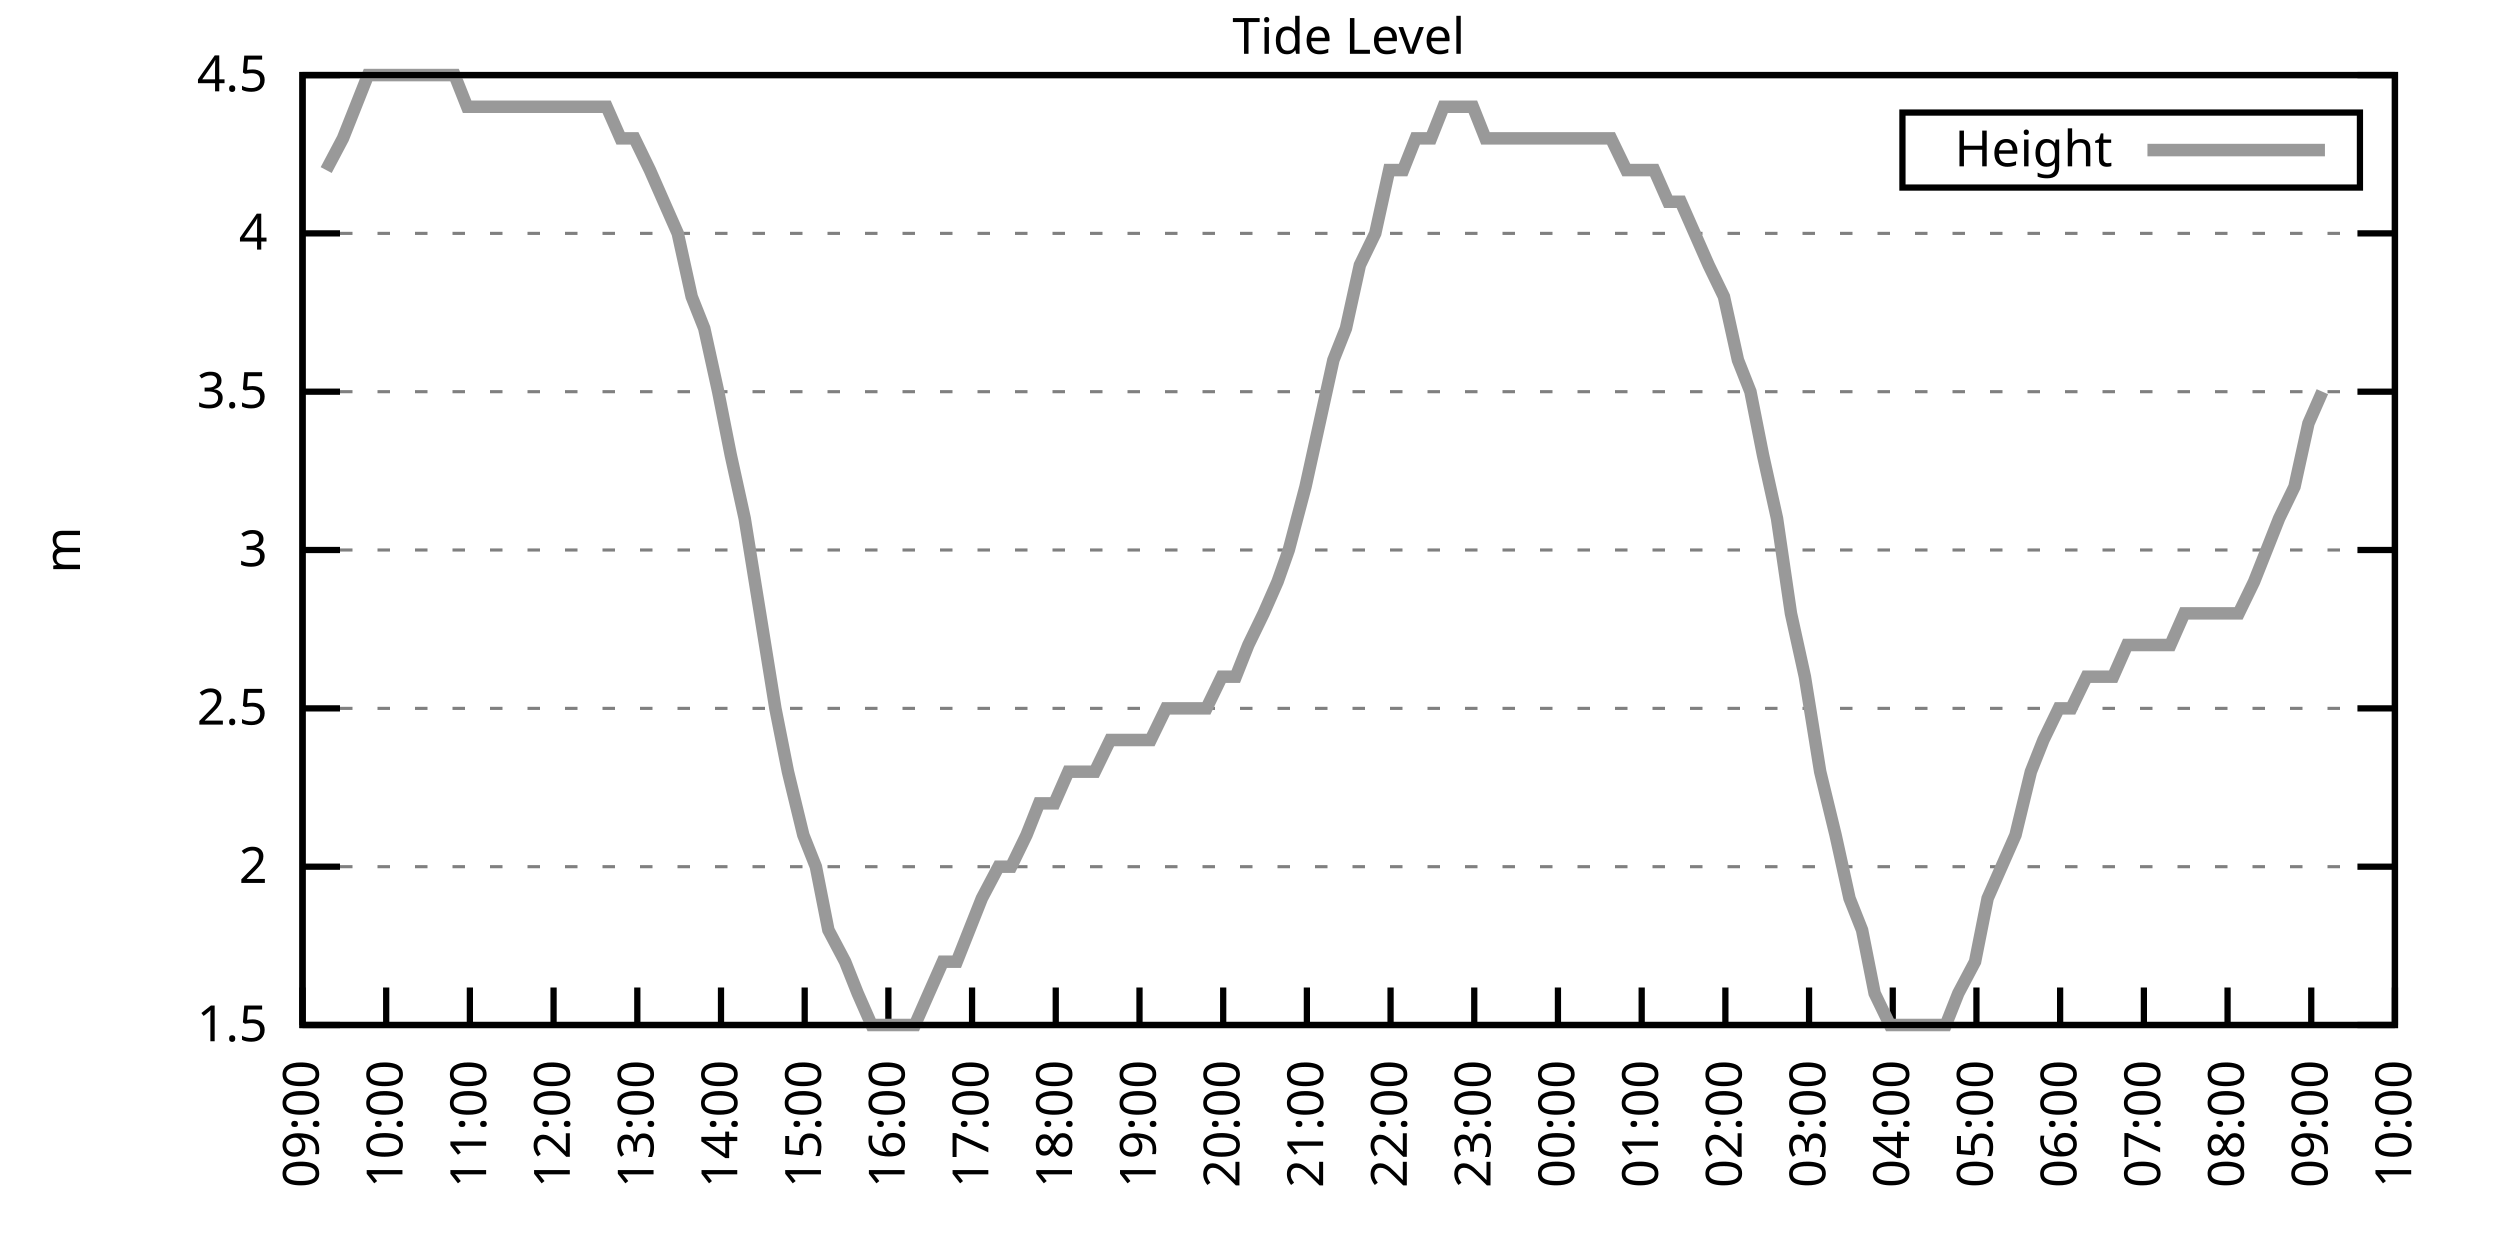
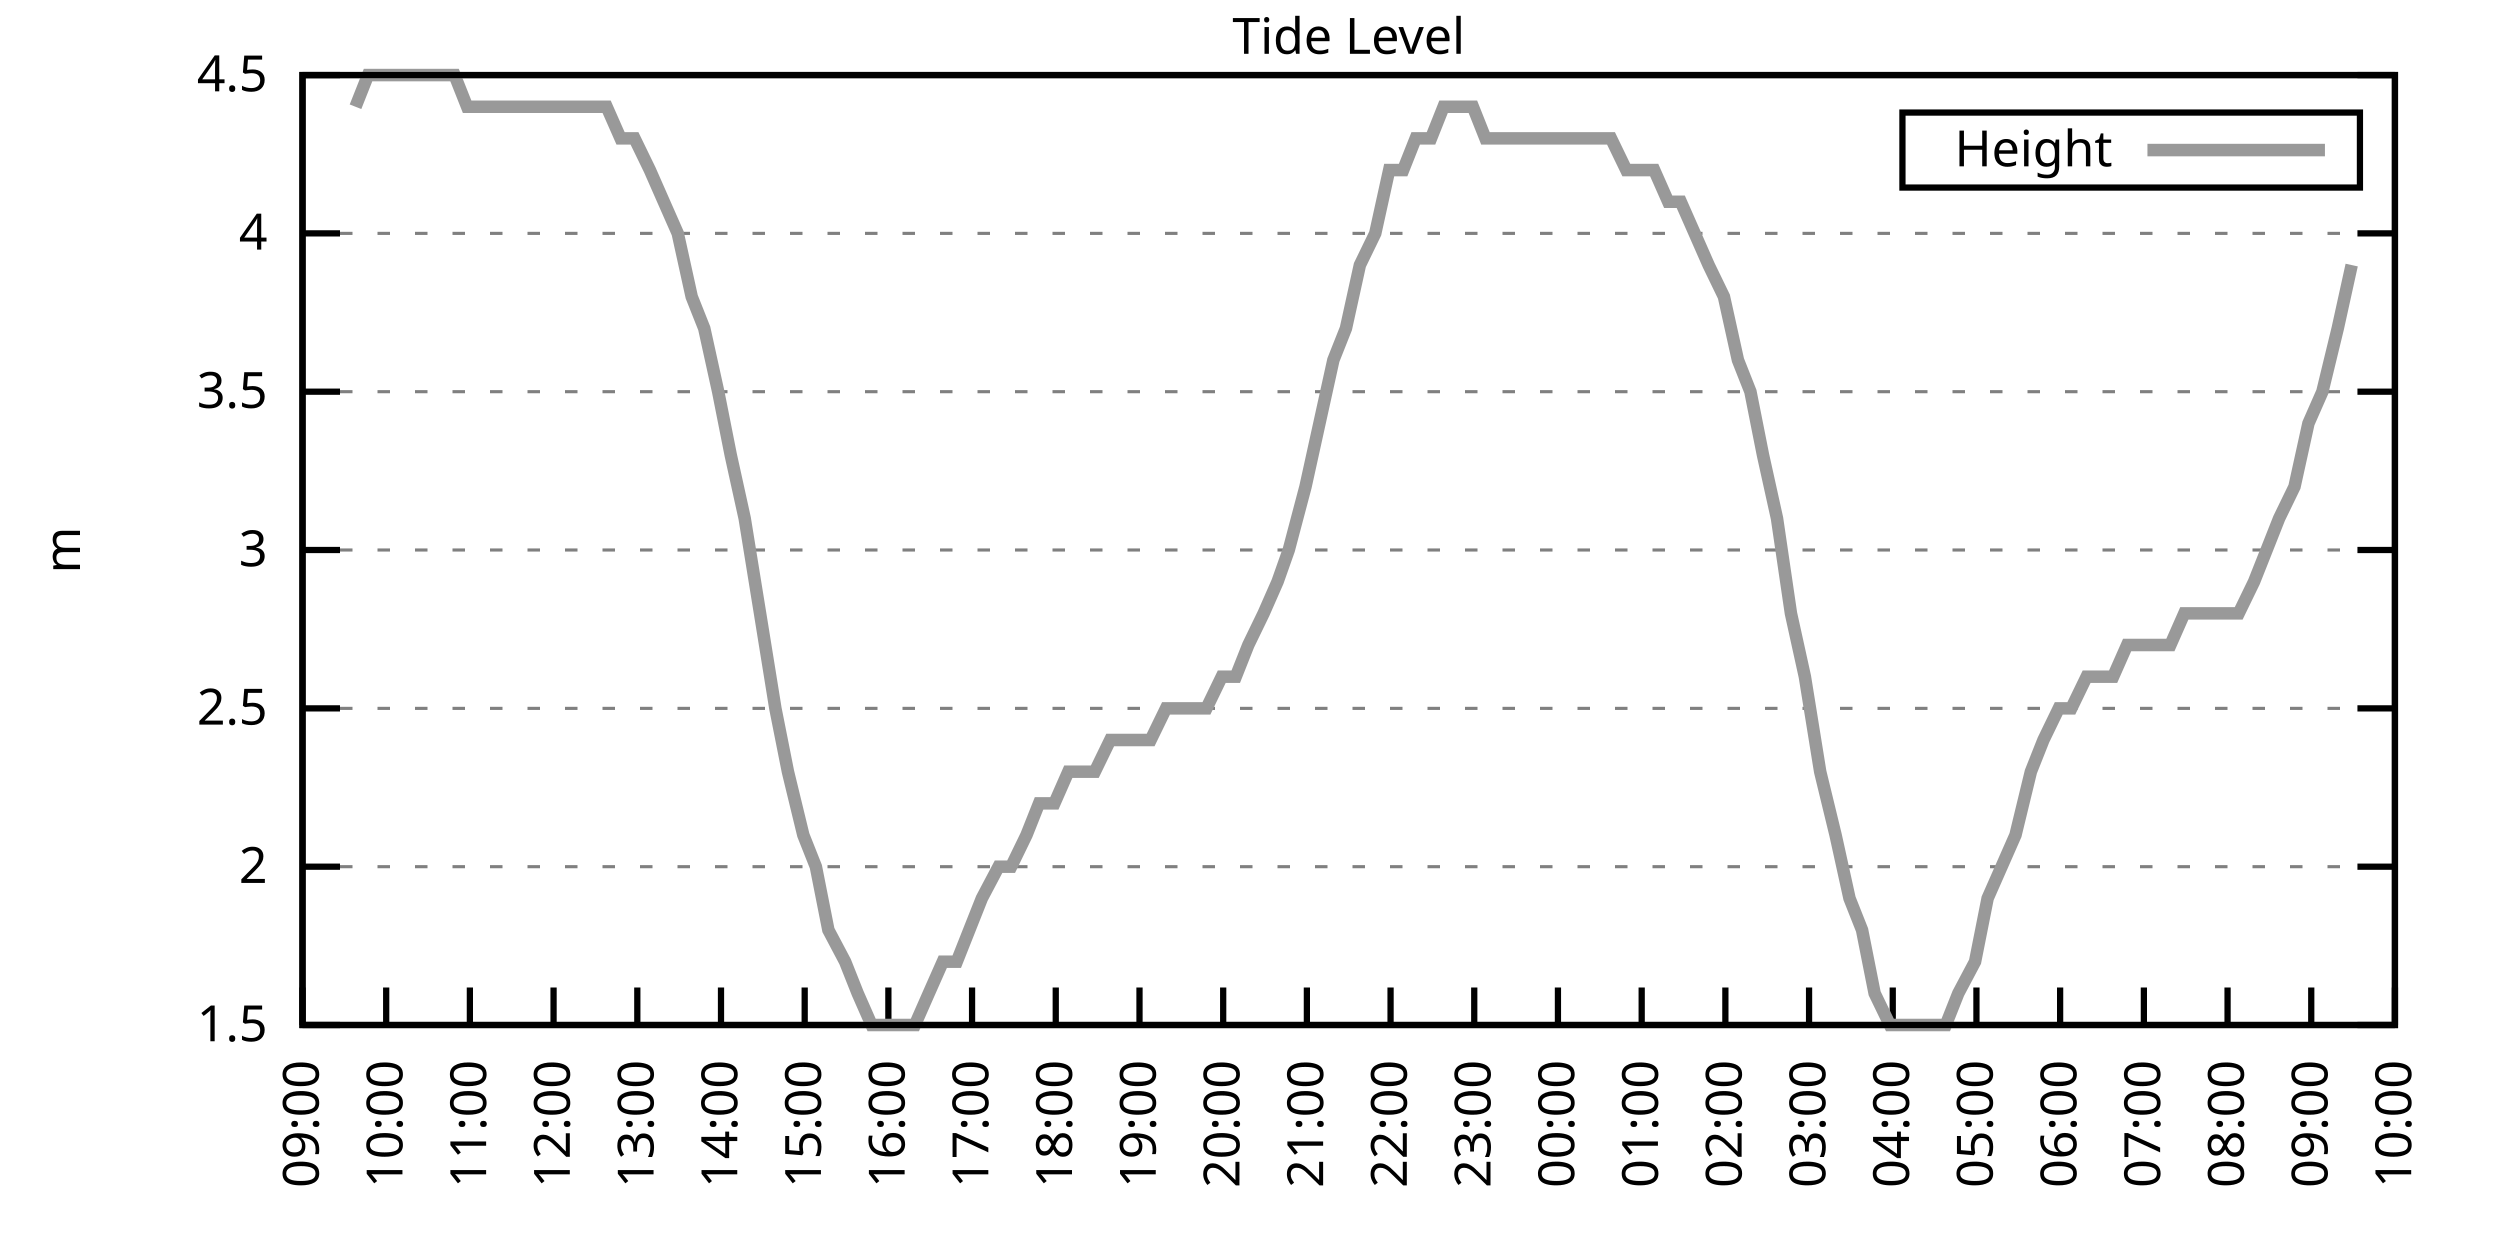
<svg xmlns="http://www.w3.org/2000/svg" xmlns:xlink="http://www.w3.org/1999/xlink" width="400" height="200" viewBox="0 0 400 200">
  <g id="gnuplot_canvas">
    <rect x="0" y="0" width="400" height="200" fill="none" />
    <defs>
      <circle id="gpDot" r="0.5" stroke-width="0.5" stroke="currentColor" />
      <path id="gpPt0" stroke-width="0.333" stroke="currentColor" d="M-1,0 h2 M0,-1 v2" />
      <path id="gpPt1" stroke-width="0.333" stroke="currentColor" d="M-1,-1 L1,1 M1,-1 L-1,1" />
      <path id="gpPt2" stroke-width="0.333" stroke="currentColor" d="M-1,0 L1,0 M0,-1 L0,1 M-1,-1 L1,1 M-1,1 L1,-1" />
      <rect id="gpPt3" stroke-width="0.333" stroke="currentColor" x="-1" y="-1" width="2" height="2" />
      <rect id="gpPt4" stroke-width="0.333" stroke="currentColor" fill="currentColor" x="-1" y="-1" width="2" height="2" />
      <circle id="gpPt5" stroke-width="0.333" stroke="currentColor" cx="0" cy="0" r="1" />
      <use xlink:href="#gpPt5" id="gpPt6" fill="currentColor" stroke="none" />
      <path id="gpPt7" stroke-width="0.333" stroke="currentColor" d="M0,-1.33 L-1.33,0.67 L1.33,0.67 z" />
      <use xlink:href="#gpPt7" id="gpPt8" fill="currentColor" stroke="none" />
      <use xlink:href="#gpPt7" id="gpPt9" stroke="currentColor" transform="rotate(180)" />
      <use xlink:href="#gpPt9" id="gpPt10" fill="currentColor" stroke="none" />
      <use xlink:href="#gpPt3" id="gpPt11" stroke="currentColor" transform="rotate(45)" />
      <use xlink:href="#gpPt11" id="gpPt12" fill="currentColor" stroke="none" />
      <path id="gpPt13" stroke-width="0.333" stroke="currentColor" d="M0,1.330 L1.265,0.411 L0.782,-1.067 L-0.782,-1.076 L-1.265,0.411 z" />
      <use xlink:href="#gpPt13" id="gpPt14" fill="currentColor" stroke="none" />
      <filter id="textbox" filterUnits="objectBoundingBox" x="0" y="0" height="1" width="1">
        <feFlood flood-color="white" flood-opacity="1" result="bgnd" />
        <feComposite in="SourceGraphic" in2="bgnd" operator="atop" />
      </filter>
      <filter id="greybox" filterUnits="objectBoundingBox" x="0" y="0" height="1" width="1">
        <feFlood flood-color="lightgrey" flood-opacity="1" result="grey" />
        <feComposite in="SourceGraphic" in2="grey" operator="atop" />
      </filter>
    </defs>
    <g fill="none" color="white" stroke="currentColor" stroke-width="1.00" stroke-linecap="butt" stroke-linejoin="miter">
</g>
    <g fill="none" color="black" stroke="currentColor" stroke-width="1.00" stroke-linecap="butt" stroke-linejoin="miter">
      <g stroke="none" shape-rendering="crispEdges">
        <polygon fill="rgb(255, 255, 255)" points="48.40,164.00 383.18,164.00 383.18,12.02 48.40,12.02 " />
      </g>
    </g>
    <g fill="none" color="black" stroke="currentColor" stroke-width="1.00" stroke-linecap="butt" stroke-linejoin="miter">
</g>
    <g fill="none" color="black" stroke="black" stroke-width="0.50" stroke-linecap="butt" stroke-linejoin="miter">
</g>
    <g fill="none" color="gray" stroke="currentColor" stroke-width="0.50" stroke-linecap="butt" stroke-linejoin="miter">
      <path stroke="gray" stroke-dasharray="2,4" class="gridline" d="M48.40,164.00 L383.19,164.00  " />
    </g>
    <g fill="none" color="gray" stroke="gray" stroke-width="1.00" stroke-linecap="butt" stroke-linejoin="miter">
</g>
    <g fill="none" color="black" stroke="currentColor" stroke-width="1.00" stroke-linecap="butt" stroke-linejoin="miter">
      <path stroke="black" d="M48.40,164.00 L54.40,164.00 M383.19,164.00 L377.19,164.00  " />
      <g transform="translate(42.80,166.60)" stroke="none" fill="black" font-family="Sans" font-size="8.00" text-anchor="end">
        <text>
          <tspan font-family="Sans"> 1.5</tspan>
        </text>
      </g>
    </g>
    <g fill="none" color="black" stroke="currentColor" stroke-width="1.00" stroke-linecap="butt" stroke-linejoin="miter">
</g>
    <g fill="none" color="black" stroke="black" stroke-width="0.50" stroke-linecap="butt" stroke-linejoin="miter">
</g>
    <g fill="none" color="gray" stroke="currentColor" stroke-width="0.50" stroke-linecap="butt" stroke-linejoin="miter">
      <path stroke="gray" stroke-dasharray="2,4" class="gridline" d="M48.40,138.67 L383.19,138.67  " />
    </g>
    <g fill="none" color="gray" stroke="gray" stroke-width="1.00" stroke-linecap="butt" stroke-linejoin="miter">
</g>
    <g fill="none" color="black" stroke="currentColor" stroke-width="1.00" stroke-linecap="butt" stroke-linejoin="miter">
      <path stroke="black" d="M48.40,138.67 L54.40,138.67 M383.19,138.67 L377.19,138.67  " />
      <g transform="translate(42.80,141.27)" stroke="none" fill="black" font-family="Sans" font-size="8.00" text-anchor="end">
        <text>
          <tspan font-family="Sans"> 2</tspan>
        </text>
      </g>
    </g>
    <g fill="none" color="black" stroke="currentColor" stroke-width="1.00" stroke-linecap="butt" stroke-linejoin="miter">
</g>
    <g fill="none" color="black" stroke="black" stroke-width="0.50" stroke-linecap="butt" stroke-linejoin="miter">
</g>
    <g fill="none" color="gray" stroke="currentColor" stroke-width="0.50" stroke-linecap="butt" stroke-linejoin="miter">
      <path stroke="gray" stroke-dasharray="2,4" class="gridline" d="M48.40,113.34 L383.19,113.34  " />
    </g>
    <g fill="none" color="gray" stroke="gray" stroke-width="1.00" stroke-linecap="butt" stroke-linejoin="miter">
</g>
    <g fill="none" color="black" stroke="currentColor" stroke-width="1.00" stroke-linecap="butt" stroke-linejoin="miter">
      <path stroke="black" d="M48.40,113.34 L54.40,113.34 M383.19,113.34 L377.19,113.34  " />
      <g transform="translate(42.80,115.94)" stroke="none" fill="black" font-family="Sans" font-size="8.00" text-anchor="end">
        <text>
          <tspan font-family="Sans"> 2.5</tspan>
        </text>
      </g>
    </g>
    <g fill="none" color="black" stroke="currentColor" stroke-width="1.00" stroke-linecap="butt" stroke-linejoin="miter">
</g>
    <g fill="none" color="black" stroke="black" stroke-width="0.50" stroke-linecap="butt" stroke-linejoin="miter">
</g>
    <g fill="none" color="gray" stroke="currentColor" stroke-width="0.50" stroke-linecap="butt" stroke-linejoin="miter">
      <path stroke="gray" stroke-dasharray="2,4" class="gridline" d="M48.40,88.00 L383.19,88.00  " />
    </g>
    <g fill="none" color="gray" stroke="gray" stroke-width="1.00" stroke-linecap="butt" stroke-linejoin="miter">
</g>
    <g fill="none" color="black" stroke="currentColor" stroke-width="1.00" stroke-linecap="butt" stroke-linejoin="miter">
      <path stroke="black" d="M48.40,88.00 L54.40,88.00 M383.19,88.00 L377.19,88.00  " />
      <g transform="translate(42.80,90.60)" stroke="none" fill="black" font-family="Sans" font-size="8.00" text-anchor="end">
        <text>
          <tspan font-family="Sans"> 3</tspan>
        </text>
      </g>
    </g>
    <g fill="none" color="black" stroke="currentColor" stroke-width="1.00" stroke-linecap="butt" stroke-linejoin="miter">
</g>
    <g fill="none" color="black" stroke="black" stroke-width="0.50" stroke-linecap="butt" stroke-linejoin="miter">
</g>
    <g fill="none" color="gray" stroke="currentColor" stroke-width="0.50" stroke-linecap="butt" stroke-linejoin="miter">
      <path stroke="gray" stroke-dasharray="2,4" class="gridline" d="M48.40,62.67 L383.19,62.67  " />
    </g>
    <g fill="none" color="gray" stroke="gray" stroke-width="1.00" stroke-linecap="butt" stroke-linejoin="miter">
</g>
    <g fill="none" color="black" stroke="currentColor" stroke-width="1.00" stroke-linecap="butt" stroke-linejoin="miter">
      <path stroke="black" d="M48.40,62.67 L54.40,62.67 M383.19,62.67 L377.19,62.67  " />
      <g transform="translate(42.80,65.27)" stroke="none" fill="black" font-family="Sans" font-size="8.00" text-anchor="end">
        <text>
          <tspan font-family="Sans"> 3.5</tspan>
        </text>
      </g>
    </g>
    <g fill="none" color="black" stroke="currentColor" stroke-width="1.00" stroke-linecap="butt" stroke-linejoin="miter">
</g>
    <g fill="none" color="black" stroke="black" stroke-width="0.50" stroke-linecap="butt" stroke-linejoin="miter">
</g>
    <g fill="none" color="gray" stroke="currentColor" stroke-width="0.50" stroke-linecap="butt" stroke-linejoin="miter">
      <path stroke="gray" stroke-dasharray="2,4" class="gridline" d="M48.40,37.34 L383.19,37.34  " />
    </g>
    <g fill="none" color="gray" stroke="gray" stroke-width="1.00" stroke-linecap="butt" stroke-linejoin="miter">
</g>
    <g fill="none" color="black" stroke="currentColor" stroke-width="1.00" stroke-linecap="butt" stroke-linejoin="miter">
      <path stroke="black" d="M48.40,37.34 L54.40,37.34 M383.19,37.34 L377.19,37.34  " />
      <g transform="translate(42.80,39.94)" stroke="none" fill="black" font-family="Sans" font-size="8.00" text-anchor="end">
        <text>
          <tspan font-family="Sans"> 4</tspan>
        </text>
      </g>
    </g>
    <g fill="none" color="black" stroke="currentColor" stroke-width="1.00" stroke-linecap="butt" stroke-linejoin="miter">
</g>
    <g fill="none" color="black" stroke="black" stroke-width="0.50" stroke-linecap="butt" stroke-linejoin="miter">
</g>
    <g fill="none" color="gray" stroke="currentColor" stroke-width="0.50" stroke-linecap="butt" stroke-linejoin="miter">
      <path stroke="gray" stroke-dasharray="2,4" class="gridline" d="M48.40,12.01 L383.19,12.01  " />
    </g>
    <g fill="none" color="gray" stroke="gray" stroke-width="1.00" stroke-linecap="butt" stroke-linejoin="miter">
</g>
    <g fill="none" color="black" stroke="currentColor" stroke-width="1.00" stroke-linecap="butt" stroke-linejoin="miter">
      <path stroke="black" d="M48.40,12.01 L54.40,12.01 M383.19,12.01 L377.19,12.01  " />
      <g transform="translate(42.80,14.61)" stroke="none" fill="black" font-family="Sans" font-size="8.00" text-anchor="end">
        <text>
          <tspan font-family="Sans"> 4.5</tspan>
        </text>
      </g>
    </g>
    <g fill="none" color="black" stroke="currentColor" stroke-width="1.00" stroke-linecap="butt" stroke-linejoin="miter">
      <path stroke="black" d="M48.40,164.00 L48.40,158.00  " />
      <g transform="translate(51.00,169.60) rotate(270.00)" stroke="none" fill="black" font-family="Sans" font-size="8.00" text-anchor="end">
        <text>
          <tspan font-family="Sans">09:00</tspan>
        </text>
      </g>
    </g>
    <g fill="none" color="black" stroke="currentColor" stroke-width="1.00" stroke-linecap="butt" stroke-linejoin="miter">
      <path stroke="black" d="M61.79,164.00 L61.79,158.00  " />
      <g transform="translate(64.39,169.60) rotate(270.00)" stroke="none" fill="black" font-family="Sans" font-size="8.00" text-anchor="end">
        <text>
          <tspan font-family="Sans">10:00</tspan>
        </text>
      </g>
    </g>
    <g fill="none" color="black" stroke="currentColor" stroke-width="1.00" stroke-linecap="butt" stroke-linejoin="miter">
      <path stroke="black" d="M75.18,164.00 L75.18,158.00  " />
      <g transform="translate(77.78,169.60) rotate(270.00)" stroke="none" fill="black" font-family="Sans" font-size="8.00" text-anchor="end">
        <text>
          <tspan font-family="Sans">11:00</tspan>
        </text>
      </g>
    </g>
    <g fill="none" color="black" stroke="currentColor" stroke-width="1.00" stroke-linecap="butt" stroke-linejoin="miter">
      <path stroke="black" d="M88.57,164.00 L88.57,158.00  " />
      <g transform="translate(91.17,169.60) rotate(270.00)" stroke="none" fill="black" font-family="Sans" font-size="8.00" text-anchor="end">
        <text>
          <tspan font-family="Sans">12:00</tspan>
        </text>
      </g>
    </g>
    <g fill="none" color="black" stroke="currentColor" stroke-width="1.00" stroke-linecap="butt" stroke-linejoin="miter">
      <path stroke="black" d="M101.97,164.00 L101.97,158.00  " />
      <g transform="translate(104.57,169.60) rotate(270.00)" stroke="none" fill="black" font-family="Sans" font-size="8.00" text-anchor="end">
        <text>
          <tspan font-family="Sans">13:00</tspan>
        </text>
      </g>
    </g>
    <g fill="none" color="black" stroke="currentColor" stroke-width="1.00" stroke-linecap="butt" stroke-linejoin="miter">
      <path stroke="black" d="M115.36,164.00 L115.36,158.00  " />
      <g transform="translate(117.96,169.60) rotate(270.00)" stroke="none" fill="black" font-family="Sans" font-size="8.00" text-anchor="end">
        <text>
          <tspan font-family="Sans">14:00</tspan>
        </text>
      </g>
    </g>
    <g fill="none" color="black" stroke="currentColor" stroke-width="1.00" stroke-linecap="butt" stroke-linejoin="miter">
      <path stroke="black" d="M128.75,164.00 L128.75,158.00  " />
      <g transform="translate(131.35,169.60) rotate(270.00)" stroke="none" fill="black" font-family="Sans" font-size="8.00" text-anchor="end">
        <text>
          <tspan font-family="Sans">15:00</tspan>
        </text>
      </g>
    </g>
    <g fill="none" color="black" stroke="currentColor" stroke-width="1.00" stroke-linecap="butt" stroke-linejoin="miter">
      <path stroke="black" d="M142.14,164.00 L142.14,158.00  " />
      <g transform="translate(144.74,169.60) rotate(270.00)" stroke="none" fill="black" font-family="Sans" font-size="8.00" text-anchor="end">
        <text>
          <tspan font-family="Sans">16:00</tspan>
        </text>
      </g>
    </g>
    <g fill="none" color="black" stroke="currentColor" stroke-width="1.00" stroke-linecap="butt" stroke-linejoin="miter">
      <path stroke="black" d="M155.53,164.00 L155.53,158.00  " />
      <g transform="translate(158.13,169.60) rotate(270.00)" stroke="none" fill="black" font-family="Sans" font-size="8.00" text-anchor="end">
        <text>
          <tspan font-family="Sans">17:00</tspan>
        </text>
      </g>
    </g>
    <g fill="none" color="black" stroke="currentColor" stroke-width="1.00" stroke-linecap="butt" stroke-linejoin="miter">
      <path stroke="black" d="M168.92,164.00 L168.92,158.00  " />
      <g transform="translate(171.52,169.60) rotate(270.00)" stroke="none" fill="black" font-family="Sans" font-size="8.00" text-anchor="end">
        <text>
          <tspan font-family="Sans">18:00</tspan>
        </text>
      </g>
    </g>
    <g fill="none" color="black" stroke="currentColor" stroke-width="1.00" stroke-linecap="butt" stroke-linejoin="miter">
      <path stroke="black" d="M182.32,164.00 L182.32,158.00  " />
      <g transform="translate(184.92,169.60) rotate(270.00)" stroke="none" fill="black" font-family="Sans" font-size="8.00" text-anchor="end">
        <text>
          <tspan font-family="Sans">19:00</tspan>
        </text>
      </g>
    </g>
    <g fill="none" color="black" stroke="currentColor" stroke-width="1.00" stroke-linecap="butt" stroke-linejoin="miter">
      <path stroke="black" d="M195.71,164.00 L195.71,158.00  " />
      <g transform="translate(198.31,169.60) rotate(270.00)" stroke="none" fill="black" font-family="Sans" font-size="8.00" text-anchor="end">
        <text>
          <tspan font-family="Sans">20:00</tspan>
        </text>
      </g>
    </g>
    <g fill="none" color="black" stroke="currentColor" stroke-width="1.00" stroke-linecap="butt" stroke-linejoin="miter">
      <path stroke="black" d="M209.10,164.00 L209.10,158.00  " />
      <g transform="translate(211.70,169.60) rotate(270.00)" stroke="none" fill="black" font-family="Sans" font-size="8.00" text-anchor="end">
        <text>
          <tspan font-family="Sans">21:00</tspan>
        </text>
      </g>
    </g>
    <g fill="none" color="black" stroke="currentColor" stroke-width="1.00" stroke-linecap="butt" stroke-linejoin="miter">
      <path stroke="black" d="M222.49,164.00 L222.49,158.00  " />
      <g transform="translate(225.09,169.60) rotate(270.00)" stroke="none" fill="black" font-family="Sans" font-size="8.00" text-anchor="end">
        <text>
          <tspan font-family="Sans">22:00</tspan>
        </text>
      </g>
    </g>
    <g fill="none" color="black" stroke="currentColor" stroke-width="1.00" stroke-linecap="butt" stroke-linejoin="miter">
      <path stroke="black" d="M235.88,164.00 L235.88,158.00  " />
      <g transform="translate(238.48,169.60) rotate(270.00)" stroke="none" fill="black" font-family="Sans" font-size="8.00" text-anchor="end">
        <text>
          <tspan font-family="Sans">23:00</tspan>
        </text>
      </g>
    </g>
    <g fill="none" color="black" stroke="currentColor" stroke-width="1.00" stroke-linecap="butt" stroke-linejoin="miter">
      <path stroke="black" d="M249.27,164.00 L249.27,158.00  " />
      <g transform="translate(251.87,169.60) rotate(270.00)" stroke="none" fill="black" font-family="Sans" font-size="8.00" text-anchor="end">
        <text>
          <tspan font-family="Sans">00:00</tspan>
        </text>
      </g>
    </g>
    <g fill="none" color="black" stroke="currentColor" stroke-width="1.00" stroke-linecap="butt" stroke-linejoin="miter">
      <path stroke="black" d="M262.67,164.00 L262.67,158.00  " />
      <g transform="translate(265.27,169.60) rotate(270.00)" stroke="none" fill="black" font-family="Sans" font-size="8.00" text-anchor="end">
        <text>
          <tspan font-family="Sans">01:00</tspan>
        </text>
      </g>
    </g>
    <g fill="none" color="black" stroke="currentColor" stroke-width="1.00" stroke-linecap="butt" stroke-linejoin="miter">
      <path stroke="black" d="M276.06,164.00 L276.06,158.00  " />
      <g transform="translate(278.66,169.60) rotate(270.00)" stroke="none" fill="black" font-family="Sans" font-size="8.00" text-anchor="end">
        <text>
          <tspan font-family="Sans">02:00</tspan>
        </text>
      </g>
    </g>
    <g fill="none" color="black" stroke="currentColor" stroke-width="1.00" stroke-linecap="butt" stroke-linejoin="miter">
      <path stroke="black" d="M289.45,164.00 L289.45,158.00  " />
      <g transform="translate(292.05,169.60) rotate(270.00)" stroke="none" fill="black" font-family="Sans" font-size="8.00" text-anchor="end">
        <text>
          <tspan font-family="Sans">03:00</tspan>
        </text>
      </g>
    </g>
    <g fill="none" color="black" stroke="currentColor" stroke-width="1.00" stroke-linecap="butt" stroke-linejoin="miter">
      <path stroke="black" d="M302.84,164.00 L302.84,158.00  " />
      <g transform="translate(305.44,169.60) rotate(270.00)" stroke="none" fill="black" font-family="Sans" font-size="8.00" text-anchor="end">
        <text>
          <tspan font-family="Sans">04:00</tspan>
        </text>
      </g>
    </g>
    <g fill="none" color="black" stroke="currentColor" stroke-width="1.00" stroke-linecap="butt" stroke-linejoin="miter">
      <path stroke="black" d="M316.23,164.00 L316.23,158.00  " />
      <g transform="translate(318.83,169.60) rotate(270.00)" stroke="none" fill="black" font-family="Sans" font-size="8.00" text-anchor="end">
        <text>
          <tspan font-family="Sans">05:00</tspan>
        </text>
      </g>
    </g>
    <g fill="none" color="black" stroke="currentColor" stroke-width="1.00" stroke-linecap="butt" stroke-linejoin="miter">
      <path stroke="black" d="M329.62,164.00 L329.62,158.00  " />
      <g transform="translate(332.22,169.60) rotate(270.00)" stroke="none" fill="black" font-family="Sans" font-size="8.00" text-anchor="end">
        <text>
          <tspan font-family="Sans">06:00</tspan>
        </text>
      </g>
    </g>
    <g fill="none" color="black" stroke="currentColor" stroke-width="1.00" stroke-linecap="butt" stroke-linejoin="miter">
      <path stroke="black" d="M343.02,164.00 L343.02,158.00  " />
      <g transform="translate(345.62,169.60) rotate(270.00)" stroke="none" fill="black" font-family="Sans" font-size="8.00" text-anchor="end">
        <text>
          <tspan font-family="Sans">07:00</tspan>
        </text>
      </g>
    </g>
    <g fill="none" color="black" stroke="currentColor" stroke-width="1.00" stroke-linecap="butt" stroke-linejoin="miter">
      <path stroke="black" d="M356.41,164.00 L356.41,158.00  " />
      <g transform="translate(359.01,169.60) rotate(270.00)" stroke="none" fill="black" font-family="Sans" font-size="8.00" text-anchor="end">
        <text>
          <tspan font-family="Sans">08:00</tspan>
        </text>
      </g>
    </g>
    <g fill="none" color="black" stroke="currentColor" stroke-width="1.00" stroke-linecap="butt" stroke-linejoin="miter">
      <path stroke="black" d="M369.80,164.00 L369.80,158.00  " />
      <g transform="translate(372.40,169.60) rotate(270.00)" stroke="none" fill="black" font-family="Sans" font-size="8.00" text-anchor="end">
        <text>
          <tspan font-family="Sans">09:00</tspan>
        </text>
      </g>
    </g>
    <g fill="none" color="black" stroke="currentColor" stroke-width="1.00" stroke-linecap="butt" stroke-linejoin="miter">
      <path stroke="black" d="M383.19,164.00 L383.19,158.00  " />
      <g transform="translate(385.79,169.60) rotate(270.00)" stroke="none" fill="black" font-family="Sans" font-size="8.00" text-anchor="end">
        <text>
          <tspan font-family="Sans">10:00</tspan>
        </text>
      </g>
    </g>
    <g fill="none" color="black" stroke="currentColor" stroke-width="1.00" stroke-linecap="butt" stroke-linejoin="miter">
</g>
    <g fill="none" color="black" stroke="currentColor" stroke-width="1.00" stroke-linecap="butt" stroke-linejoin="miter">
      <path stroke="black" d="M48.40,12.01 L48.40,164.00 L383.19,164.00 L383.19,12.01 L48.40,12.01 Z  " />
    </g>
    <g fill="none" color="black" stroke="currentColor" stroke-width="1.00" stroke-linecap="butt" stroke-linejoin="miter">
</g>
    <g fill="none" color="black" stroke="currentColor" stroke-width="1.00" stroke-linecap="butt" stroke-linejoin="miter">
      <path stroke="black" d="M304.39,30.01 L304.39,18.01 L377.59,18.01 L377.59,30.01 L304.39,30.01 Z  " />
    </g>
    <g id="Tide_level_plot_1">
      <g fill="none" color="white" stroke="black" stroke-width="2.00" stroke-linecap="butt" stroke-linejoin="miter">
</g>
      <g fill="none" color="black" stroke="currentColor" stroke-width="2.00" stroke-linecap="butt" stroke-linejoin="miter">
        <g transform="translate(337.99,26.61)" stroke="none" fill="black" font-family="Sans" font-size="8.00" text-anchor="end">
          <text>
            <tspan font-family="Sans">Height</tspan>
          </text>
        </g>
      </g>
      <g fill="none" color="black" stroke="currentColor" stroke-width="2.00" stroke-linecap="butt" stroke-linejoin="miter">
-         <path stroke="rgb(153, 153, 153)" d="M343.59,24.01 L371.99,24.01 M52.19,27.21 L54.87,22.14 L56.88,17.08 L58.89,12.01 L61.57,12.01 L63.35,12.01   L66.03,12.01 L68.26,12.01 L70.27,12.01 L72.73,12.01 L74.74,17.08 L77.19,17.08 L79.20,17.08 L81.66,17.08   L83.66,17.08 L85.67,17.08 L87.91,17.08 L90.58,17.08 L92.82,17.08 L94.82,17.08 L97.06,17.08 L99.29,22.14   L101.52,22.14 L103.98,27.21 L106.21,32.28 L108.44,37.34 L110.67,47.47 L112.68,52.54 L114.91,62.67 L116.92,72.81   L119.15,82.94 L121.61,98.14 L124.06,113.34 L126.07,123.47 L128.53,133.60 L130.54,138.67 L132.54,148.80 L135.22,153.87   L137.23,158.93 L139.46,164.00 L141.92,164.00 L144.15,164.00 L146.38,164.00 L148.61,158.93 L150.85,153.87 L153.08,153.87   L155.09,148.80 L157.10,143.73 L159.77,138.67 L161.78,138.67 L164.24,133.60 L166.25,128.54 L168.70,128.54 L170.93,123.47   L173.17,123.47 L175.17,123.47 L177.63,118.40 L179.64,118.40 L181.65,118.40 L184.10,118.40 L186.56,113.34 L188.34,113.34   L191.02,113.34 L193.03,113.34 L195.48,108.27 L197.72,108.27 L199.73,103.20 L202.18,98.14 L204.41,93.07 L206.20,88.00   L208.88,77.87 L211.11,67.74 L213.34,57.61 L215.35,52.54 L217.58,42.41 L220.04,37.34 L222.27,27.21 L224.50,27.21   L226.51,22.14 L228.96,22.14 L230.97,17.08 L233.20,17.08 L235.66,17.08 L237.67,22.14 L239.68,22.14 L242.13,22.14   L244.14,22.14 L246.60,22.14 L248.60,22.14 L251.28,22.14 L253.29,22.14 L255.75,22.14 L257.76,22.14 L260.21,27.21   L261.77,27.21 L264.67,27.21 L266.91,32.28 L268.92,32.28 L271.15,37.34 L273.38,42.41 L275.83,47.47 L278.07,57.61   L280.07,62.67 L282.08,72.81 L284.32,82.94 L286.55,98.14 L288.78,108.27 L291.23,123.47 L293.69,133.60 L295.92,143.73   L297.93,148.80 L299.94,158.93 L302.39,164.00 L304.63,164.00 L307.08,164.00 L309.31,164.00 L311.32,164.00 L313.33,158.93   L316.01,153.87 L318.02,143.73 L320.25,138.67 L322.48,133.60 L324.94,123.47 L326.95,118.40 L329.40,113.34 L331.41,113.34   L333.86,108.27 L336.10,108.27 L338.10,108.27 L340.34,103.20 L342.57,103.20 L344.80,103.20 L347.26,103.20 L349.49,98.14   L351.50,98.14 L353.95,98.14 L355.96,98.14 L358.19,98.14 L360.65,93.07 L362.66,88.00 L364.66,82.94 L367.12,77.87   L369.35,67.74 L371.58,62.67  " />
+         <path stroke="rgb(153, 153, 153)" d="M343.59,24.01 L371.99,24.01 M56.88,17.08 L58.89,12.01 L61.57,12.01 L63.35,12.01 L66.03,12.01 L68.26,12.01   L70.27,12.01 L72.73,12.01 L74.74,17.08 L77.19,17.08 L79.20,17.08 L81.66,17.08 L83.66,17.08 L85.67,17.08   L87.91,17.08 L90.58,17.08 L92.82,17.08 L94.82,17.08 L97.06,17.08 L99.29,22.14 L101.52,22.14 L103.98,27.21   L106.21,32.28 L108.44,37.34 L110.67,47.47 L112.68,52.54 L114.91,62.67 L116.92,72.81 L119.15,82.94 L121.61,98.14   L124.06,113.34 L126.07,123.47 L128.53,133.60 L130.54,138.67 L132.54,148.80 L135.22,153.87 L137.23,158.93 L139.46,164.00   L141.92,164.00 L144.15,164.00 L146.38,164.00 L148.61,158.93 L150.85,153.87 L153.08,153.87 L155.09,148.80 L157.10,143.73   L159.77,138.67 L161.78,138.67 L164.24,133.60 L166.25,128.54 L168.70,128.54 L170.93,123.47 L173.17,123.47 L175.17,123.47   L177.63,118.40 L179.64,118.40 L181.65,118.40 L184.10,118.40 L186.56,113.34 L188.34,113.34 L191.02,113.34 L193.03,113.34   L195.48,108.27 L197.72,108.27 L199.73,103.20 L202.18,98.14 L204.41,93.07 L206.20,88.00 L208.88,77.87 L211.11,67.74   L213.34,57.61 L215.35,52.54 L217.58,42.41 L220.04,37.34 L222.27,27.21 L224.50,27.21 L226.51,22.14 L228.96,22.14   L230.97,17.08 L233.20,17.08 L235.66,17.08 L237.67,22.14 L239.68,22.14 L242.13,22.14 L244.14,22.14 L246.60,22.14   L248.60,22.14 L251.28,22.14 L253.29,22.14 L255.75,22.14 L257.76,22.14 L260.21,27.21 L261.77,27.21 L264.67,27.21   L266.91,32.28 L268.92,32.28 L271.15,37.34 L273.38,42.41 L275.83,47.47 L278.07,57.61 L280.07,62.67 L282.08,72.81   L284.32,82.94 L286.55,98.14 L288.78,108.27 L291.23,123.47 L293.69,133.60 L295.92,143.73 L297.93,148.80 L299.94,158.93   L302.39,164.00 L304.63,164.00 L307.08,164.00 L309.31,164.00 L311.32,164.00 L313.33,158.93 L316.01,153.87 L318.02,143.73   L320.25,138.67 L322.48,133.60 L324.94,123.47 L326.95,118.40 L329.40,113.34 L331.41,113.34 L333.86,108.27 L336.10,108.27   L338.10,108.27 L340.34,103.20 L342.57,103.20 L344.80,103.20 L347.26,103.20 L349.49,98.14 L351.50,98.14 L353.95,98.14   L355.96,98.14 L358.19,98.14 L360.65,93.07 L362.66,88.00 L364.66,82.94 L367.12,77.87 L369.35,67.74 L371.58,62.67   L374.04,52.54 L376.27,42.41  " />
      </g>
    </g>
    <g fill="none" color="black" stroke="currentColor" stroke-width="2.00" stroke-linecap="butt" stroke-linejoin="miter">
</g>
    <g fill="none" color="black" stroke="black" stroke-width="1.00" stroke-linecap="butt" stroke-linejoin="miter">
</g>
    <g fill="none" color="black" stroke="currentColor" stroke-width="1.00" stroke-linecap="butt" stroke-linejoin="miter">
      <path stroke="black" d="M48.40,12.01 L48.40,164.00 L383.19,164.00 L383.19,12.01 L48.40,12.01 Z  " />
      <g transform="translate(12.80,88.01) rotate(270.00)" stroke="none" fill="black" font-family="Sans" font-size="8.00" text-anchor="middle">
        <text>
          <tspan font-family="Sans">m</tspan>
        </text>
      </g>
    </g>
    <g fill="none" color="black" stroke="currentColor" stroke-width="1.00" stroke-linecap="butt" stroke-linejoin="miter">
</g>
    <g fill="none" color="black" stroke="currentColor" stroke-width="1.00" stroke-linecap="butt" stroke-linejoin="miter">
      <g transform="translate(215.79,8.61)" stroke="none" fill="black" font-family="Sans" font-size="8.00" text-anchor="middle">
        <text>
          <tspan font-family="Sans">Tide Level</tspan>
        </text>
      </g>
    </g>
    <g fill="none" color="black" stroke="currentColor" stroke-width="1.00" stroke-linecap="butt" stroke-linejoin="miter">
</g>
  </g>
</svg>
